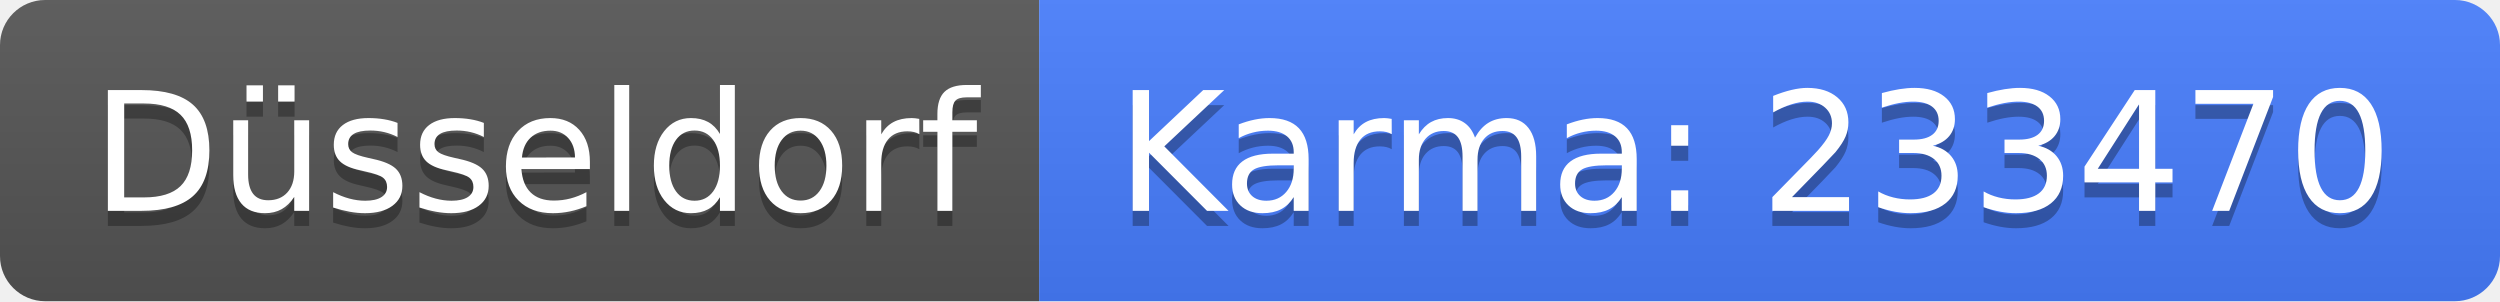
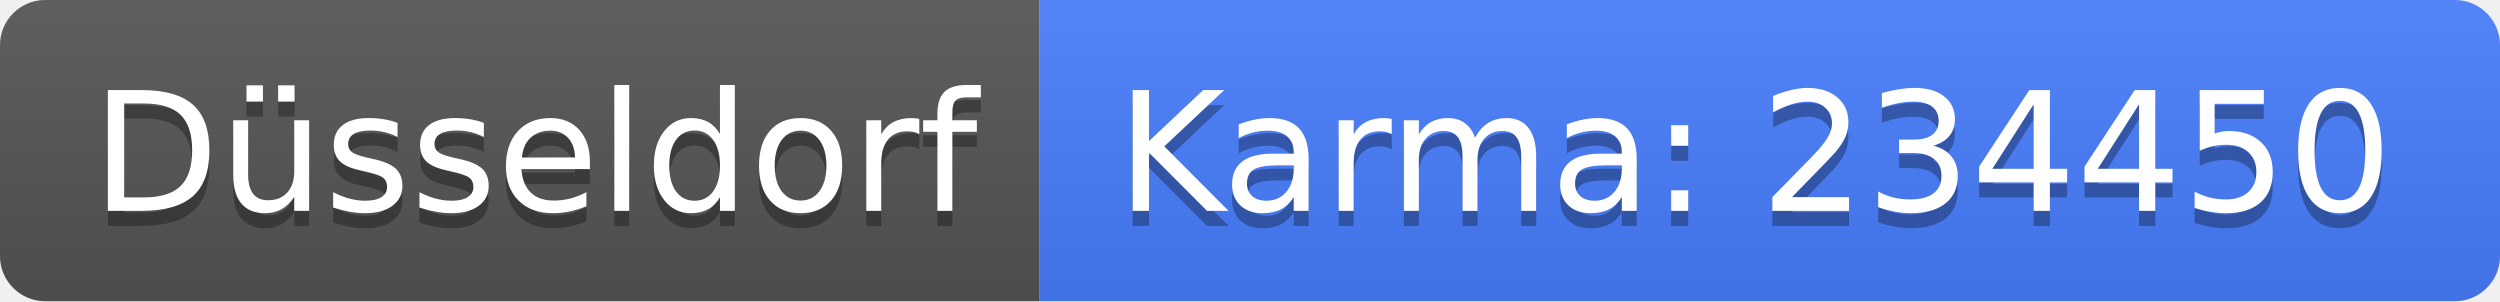
<svg xmlns="http://www.w3.org/2000/svg" width="166" height="20">
  <linearGradient id="b" x2="0" y2="100%">
    <stop offset="0" stop-color="#bbb" stop-opacity=".1" />
    <stop offset="1" stop-opacity=".1" />
  </linearGradient>
  <clipPath id="a">
    <rect width="166" height="20" rx="3" fill="#fff" />
  </clipPath>
  <g clip-path="url(#a)">
    <path fill="#555" d="M0 0h69v20H0z" />
    <path fill="#477eff" d="M69 0h97v20H69z" />
    <path fill="url(#b)" d="M0 0h166v20H0z" />
  </g>
  <g fill="#fff" text-anchor="middle" font-family="DejaVu Sans,Verdana,Geneva,sans-serif" font-size="110">
    <text x="355" y="150" fill="#010101" fill-opacity=".3" transform="scale(.1)" textLength="590">Düsseldorf</text>
    <text x="355" y="140" transform="scale(.1)" textLength="590">Düsseldorf</text>
-     <text x="1165" y="150" fill="#010101" fill-opacity=".3" transform="scale(.1)" textLength="870">Karma: 233470</text>
-     <text x="1165" y="140" transform="scale(.1)" textLength="870">Karma: 233470</text>
+     <text x="1165" y="150" fill="#010101" fill-opacity=".3" transform="scale(.1)" textLength="870">Karma: 234450</text>
+     <text x="1165" y="140" transform="scale(.1)" textLength="870">Karma: 234450</text>
  </g>
</svg>
